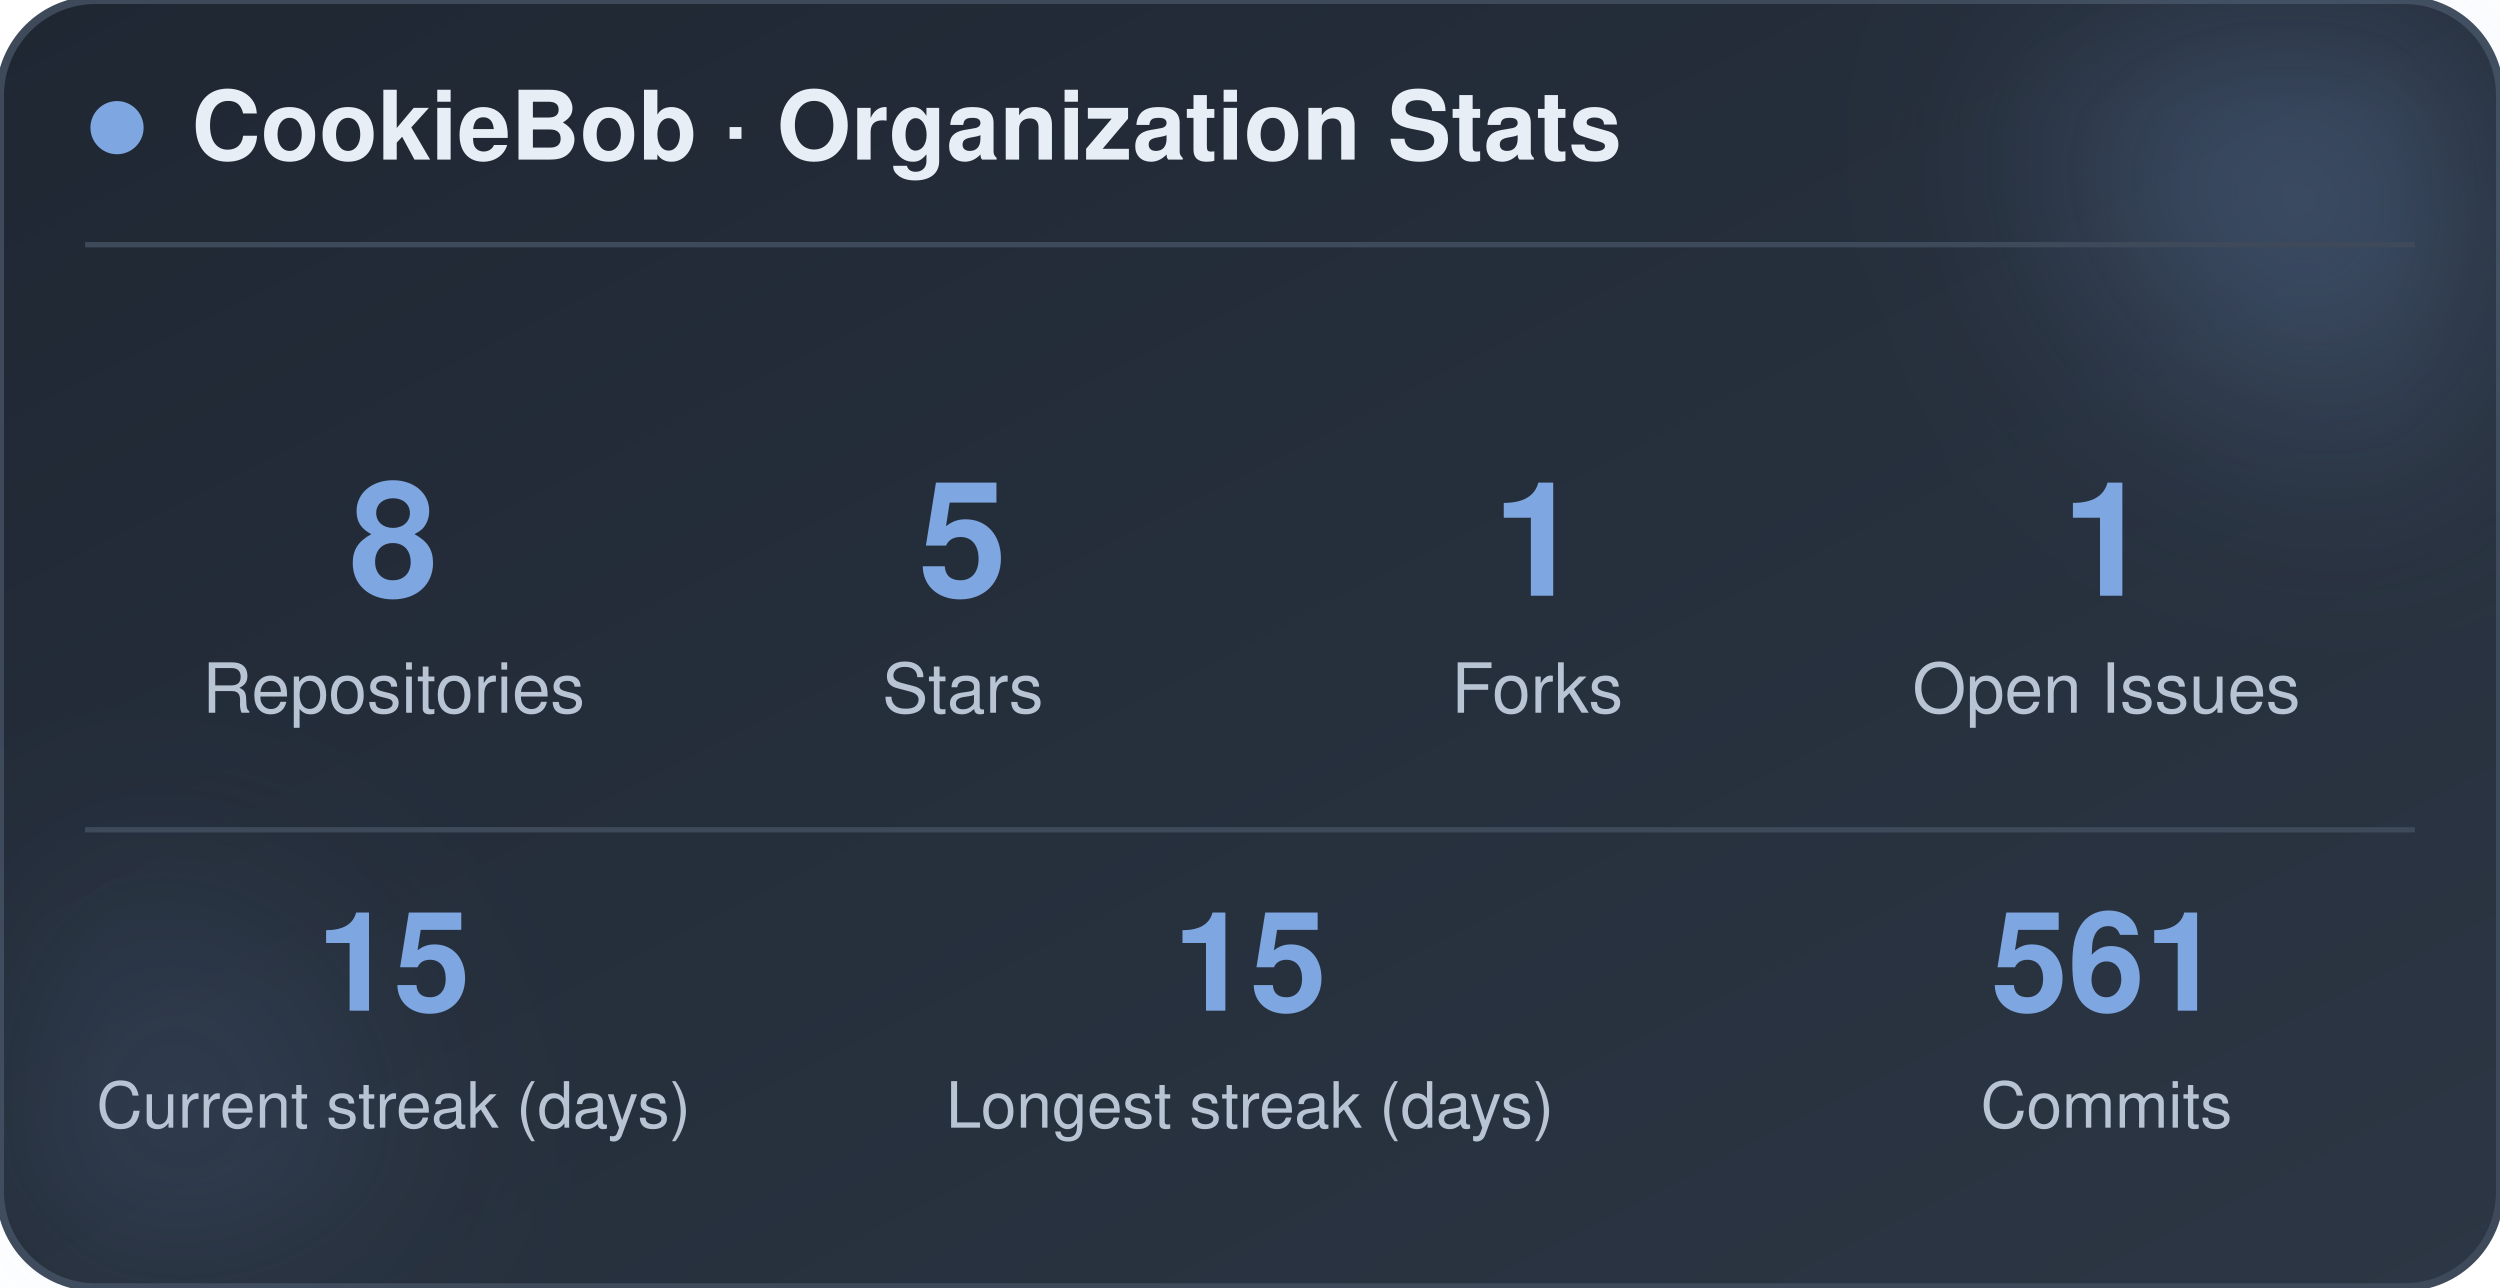
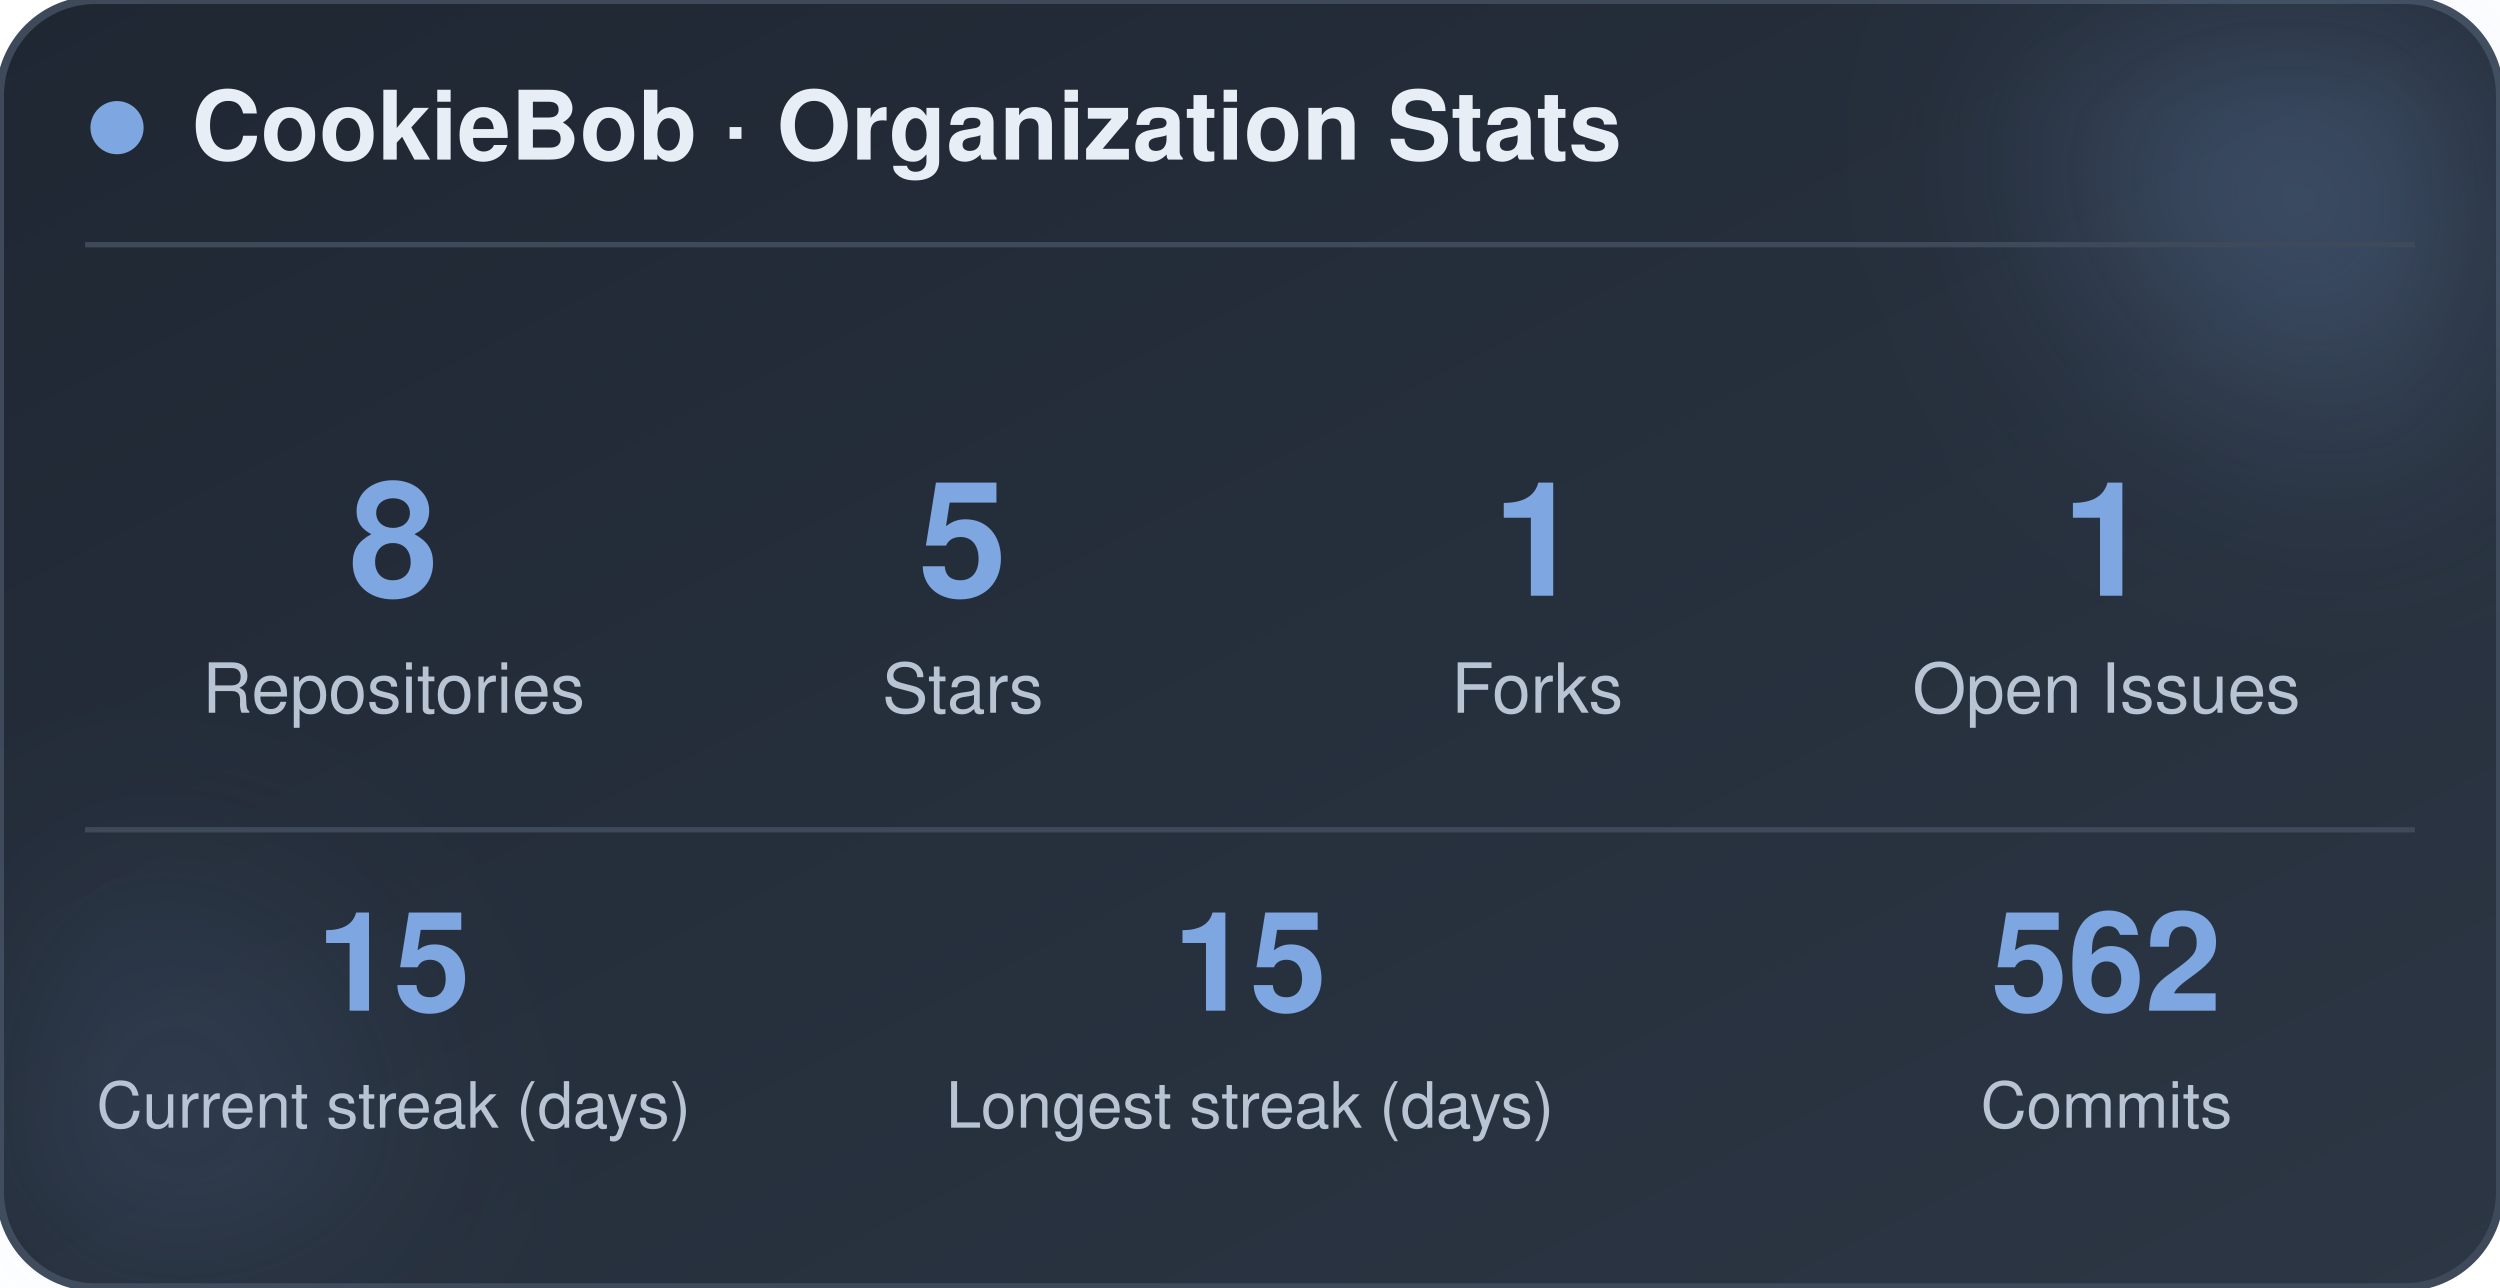
<svg xmlns="http://www.w3.org/2000/svg" width="470" height="242" viewBox="0 0 470 242" role="img" aria-label="CookieBob stats">
  <defs>
    <linearGradient id="bg" x1="0%" y1="0%" x2="100%" y2="100%">
      <stop offset="0%" stop-color="#1f2733" />
      <stop offset="100%" stop-color="#2c3644" />
    </linearGradient>
    <filter id="blur" x="-60%" y="-60%" width="220%" height="220%">
      <feGaussianBlur stdDeviation="22" />
    </filter>
  </defs>
  <rect x="0" y="0" width="470" height="242" rx="18" fill="url(#bg)" stroke="#3e4a5a" stroke-width="1.5" />
  <circle cx="444" cy="24" r="54" fill="#7ea6e0" opacity="0.26" filter="url(#blur)" />
  <circle cx="26" cy="212" r="42" fill="#7ea6e0" opacity="0.14" filter="url(#blur)" />
  <circle cx="22" cy="24" r="5" fill="#7ea6e0" />
  <text x="36" y="30" font-family="-apple-system, BlinkMacSystemFont, 'Segoe UI', Helvetica, Arial, sans-serif" font-size="18" font-weight="700" fill="#e8eef5">CookieBob · Organization Stats</text>
  <line x1="16" y1="46" x2="454" y2="46" stroke="#3e4a5a" stroke-width="1" />
  <text x="74" y="112" text-anchor="middle" font-family="-apple-system, BlinkMacSystemFont, 'Segoe UI', Helvetica, Arial, sans-serif" font-size="30" font-weight="800" fill="#7ea6e0">8</text>
  <text x="74" y="134" text-anchor="middle" font-family="-apple-system, BlinkMacSystemFont, 'Segoe UI', Helvetica, Arial, sans-serif" font-size="13" fill="#b8c4d4">Repositories</text>
  <text x="181" y="112" text-anchor="middle" font-family="-apple-system, BlinkMacSystemFont, 'Segoe UI', Helvetica, Arial, sans-serif" font-size="30" font-weight="800" fill="#7ea6e0">5</text>
  <text x="181" y="134" text-anchor="middle" font-family="-apple-system, BlinkMacSystemFont, 'Segoe UI', Helvetica, Arial, sans-serif" font-size="13" fill="#b8c4d4">Stars</text>
  <text x="289" y="112" text-anchor="middle" font-family="-apple-system, BlinkMacSystemFont, 'Segoe UI', Helvetica, Arial, sans-serif" font-size="30" font-weight="800" fill="#7ea6e0">1</text>
  <text x="289" y="134" text-anchor="middle" font-family="-apple-system, BlinkMacSystemFont, 'Segoe UI', Helvetica, Arial, sans-serif" font-size="13" fill="#b8c4d4">Forks</text>
  <text x="396" y="112" text-anchor="middle" font-family="-apple-system, BlinkMacSystemFont, 'Segoe UI', Helvetica, Arial, sans-serif" font-size="30" font-weight="800" fill="#7ea6e0">1</text>
  <text x="396" y="134" text-anchor="middle" font-family="-apple-system, BlinkMacSystemFont, 'Segoe UI', Helvetica, Arial, sans-serif" font-size="13" fill="#b8c4d4">Open Issues</text>
  <line x1="16" y1="156" x2="454" y2="156" stroke="#3e4a5a" stroke-width="1" />
  <text x="74" y="190" text-anchor="middle" font-family="-apple-system, BlinkMacSystemFont, 'Segoe UI', Helvetica, Arial, sans-serif" font-size="26" font-weight="800" fill="#7ea6e0">15</text>
  <text x="74" y="212" text-anchor="middle" font-family="-apple-system, BlinkMacSystemFont, 'Segoe UI', Helvetica, Arial, sans-serif" font-size="12" fill="#b8c4d4">Current streak (days)</text>
  <text x="235" y="190" text-anchor="middle" font-family="-apple-system, BlinkMacSystemFont, 'Segoe UI', Helvetica, Arial, sans-serif" font-size="26" font-weight="800" fill="#7ea6e0">15</text>
  <text x="235" y="212" text-anchor="middle" font-family="-apple-system, BlinkMacSystemFont, 'Segoe UI', Helvetica, Arial, sans-serif" font-size="12" fill="#b8c4d4">Longest streak (days)</text>
-   <text x="396" y="190" text-anchor="middle" font-family="-apple-system, BlinkMacSystemFont, 'Segoe UI', Helvetica, Arial, sans-serif" font-size="26" font-weight="800" fill="#7ea6e0">561</text>
+   <text x="396" y="190" text-anchor="middle" font-family="-apple-system, BlinkMacSystemFont, 'Segoe UI', Helvetica, Arial, sans-serif" font-size="26" font-weight="800" fill="#7ea6e0">562</text>
  <text x="396" y="212" text-anchor="middle" font-family="-apple-system, BlinkMacSystemFont, 'Segoe UI', Helvetica, Arial, sans-serif" font-size="12" fill="#b8c4d4">Commits</text>
</svg>
